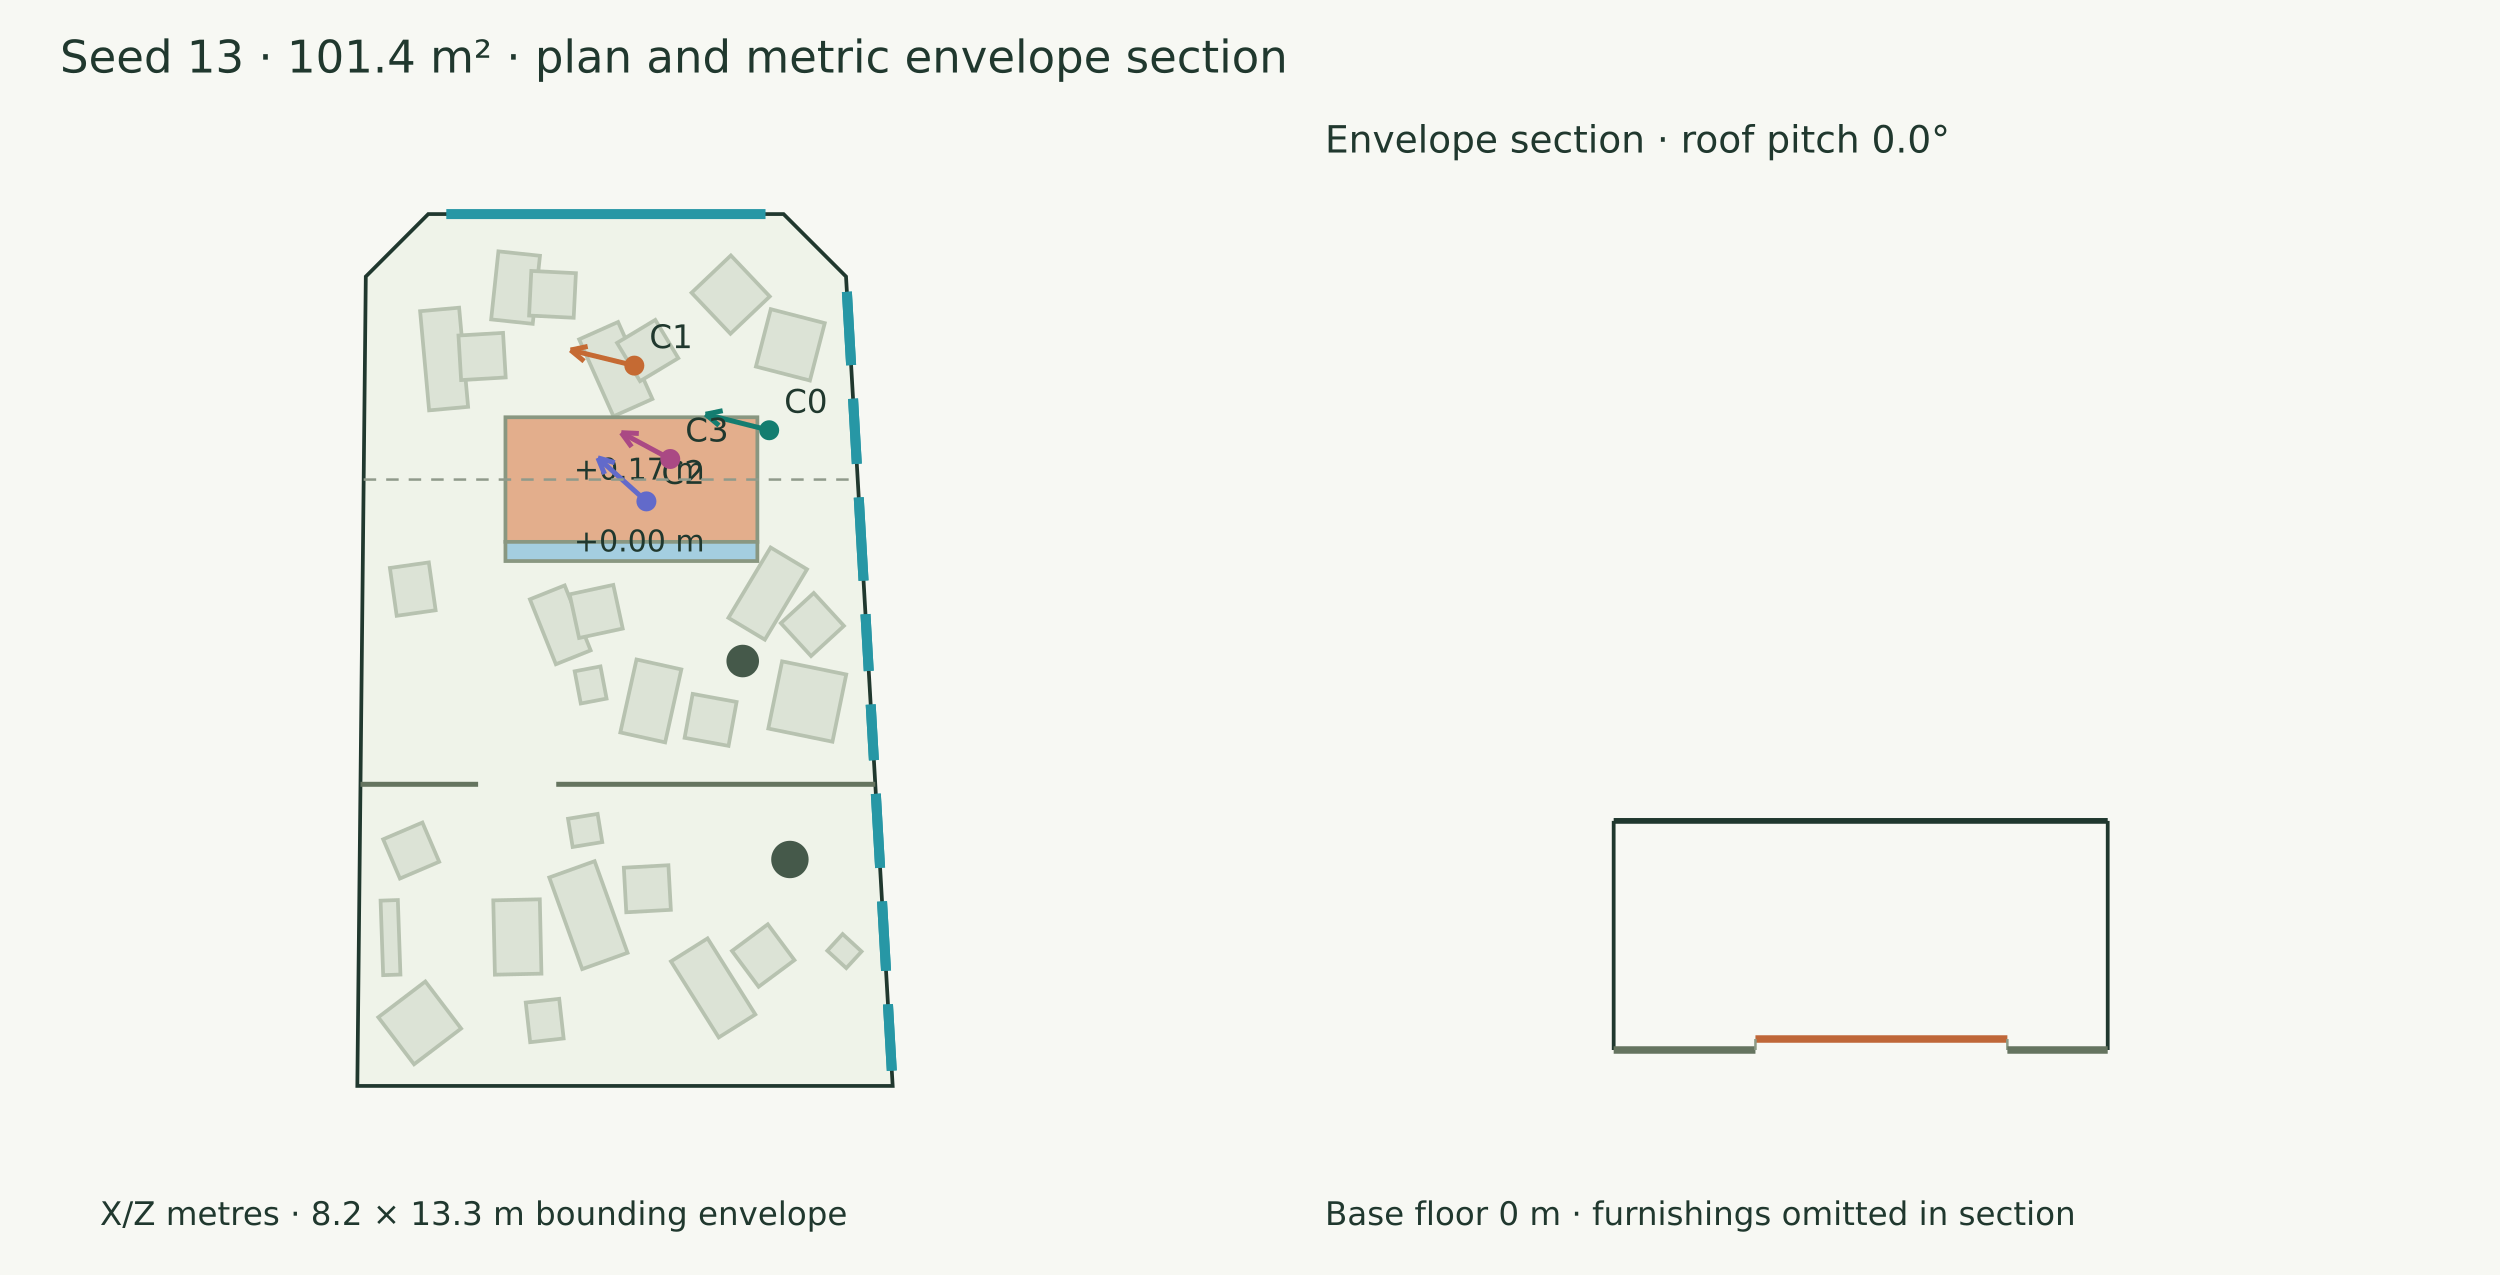
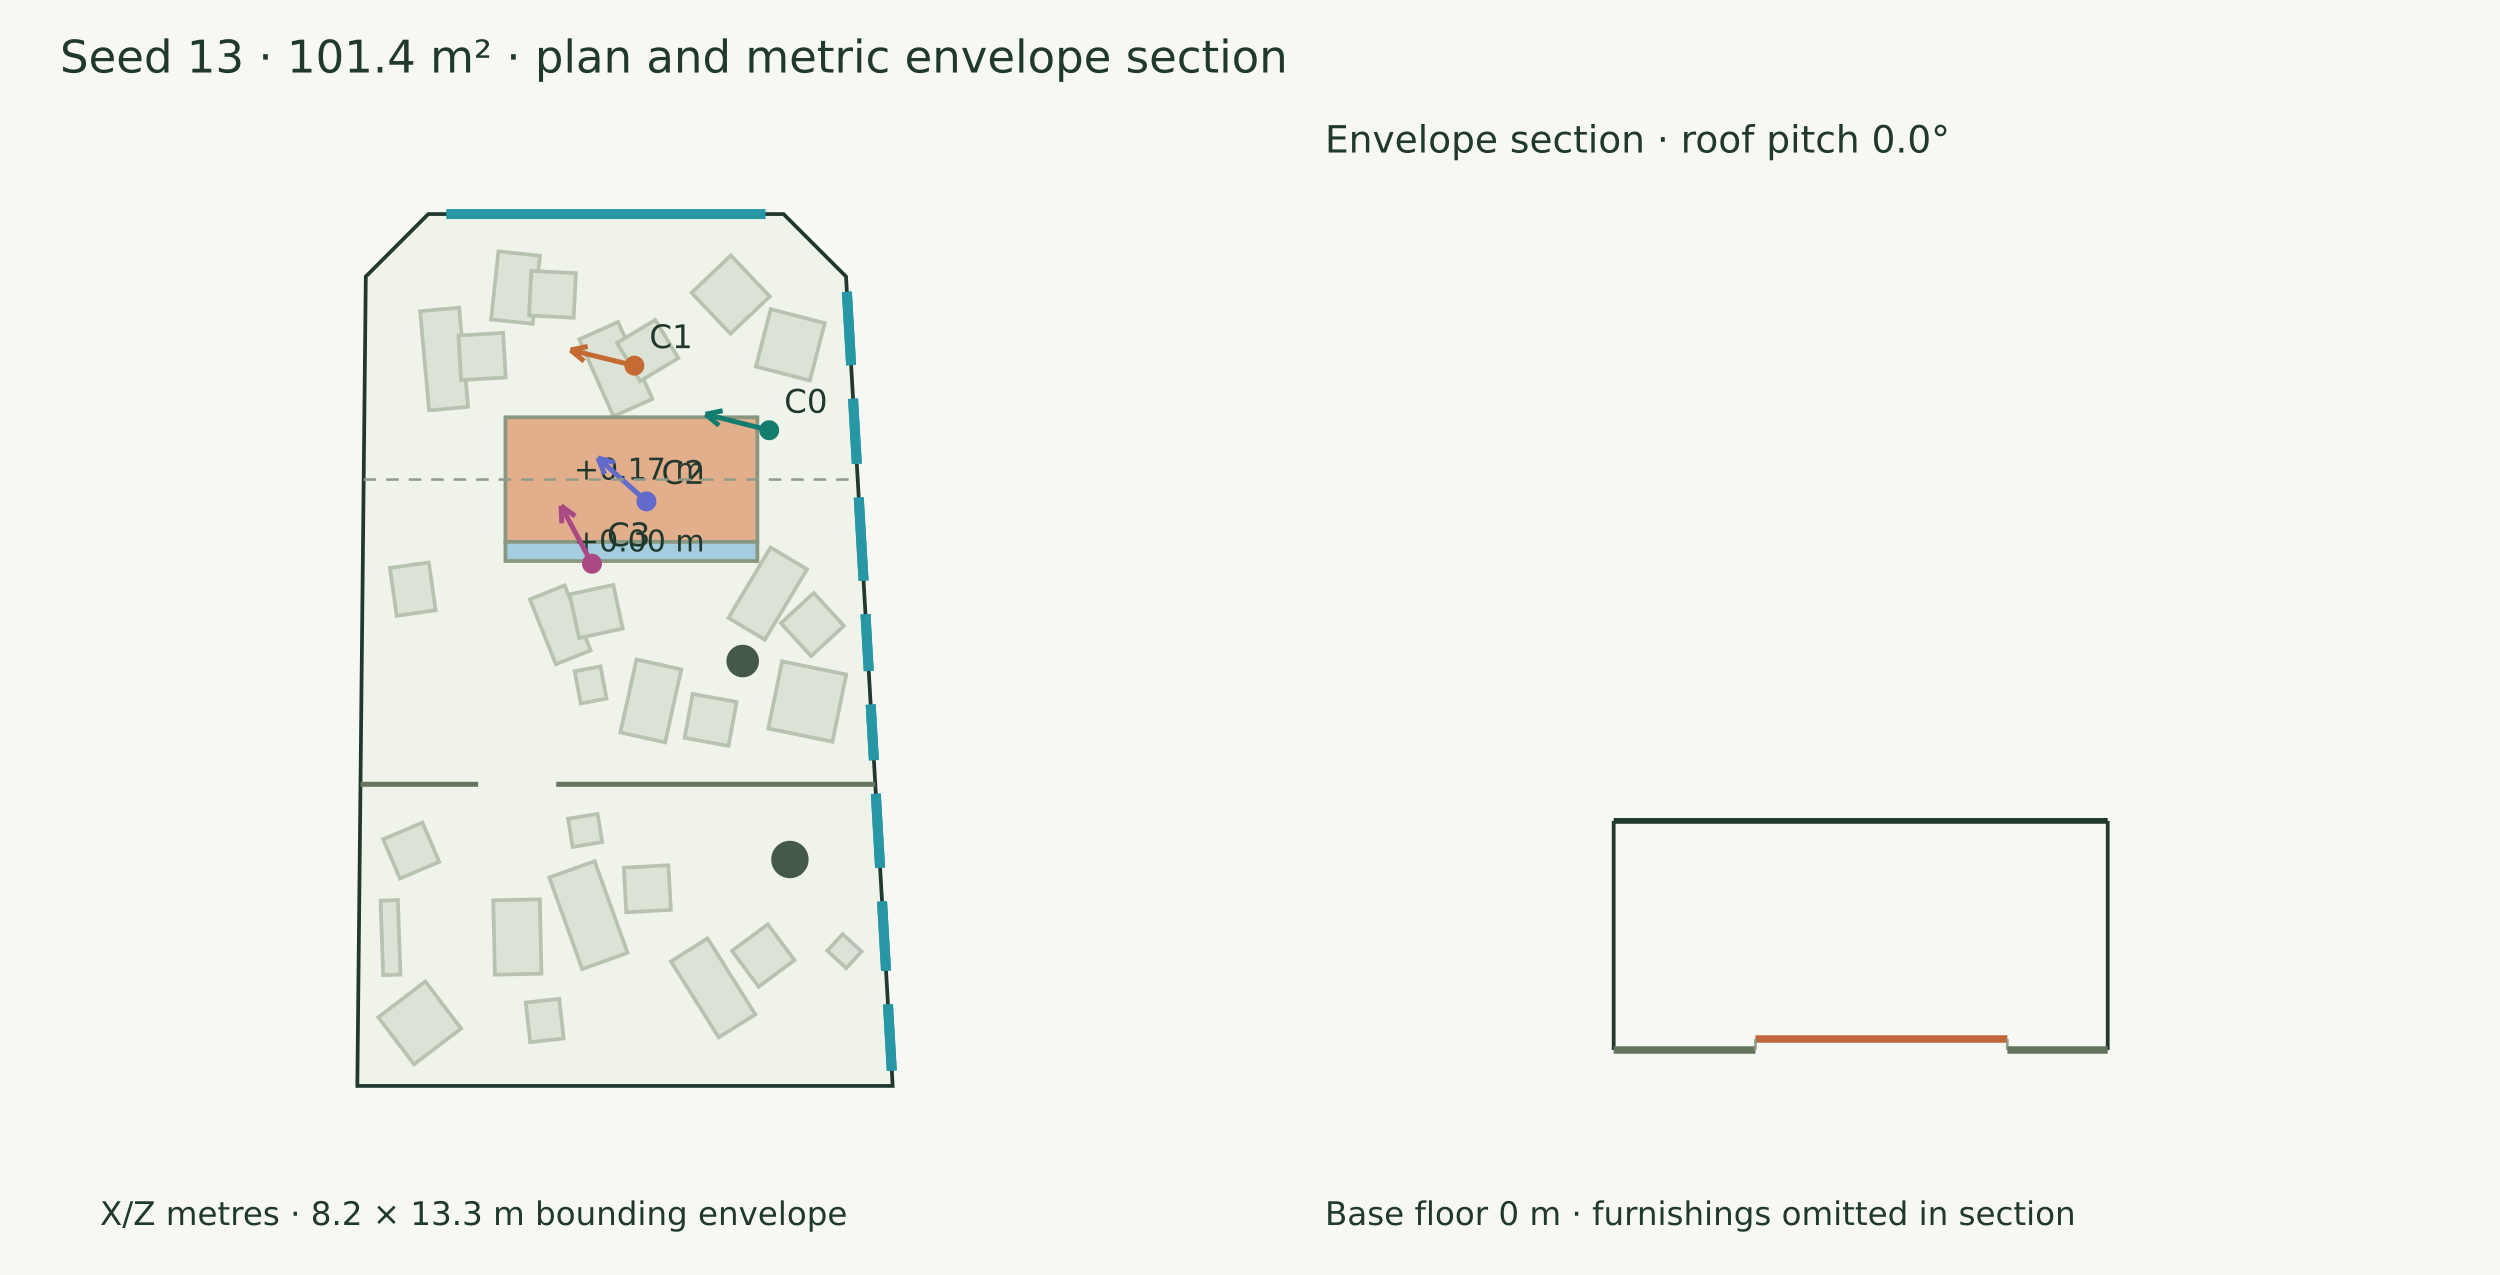
<svg xmlns="http://www.w3.org/2000/svg" width="1000" height="510" viewBox="0 0 1000 510">
  <rect width="100%" height="100%" fill="#f7f8f3" />
  <g font-family="DejaVu Sans" fill="#20382e">
    <text x="24.000" y="29.000" font-size="18">Seed 13 · 101.4 m² · plan and metric envelope section</text>
    <polygon points="171.305,85.632 313.421,85.632 338.405,110.615 357.071,434.368 142.929,434.368 146.321,110.615" fill="#eff3e9" stroke="#20382e" stroke-width="1.5" />
    <polygon points="222.353,265.698 211.966,239.725 225.867,234.165 236.254,260.138" fill="#dce3d6" stroke="#b7c2b0" stroke-width="1.5" />
    <polygon points="231.632,255.192 227.858,237.736 245.314,233.962 249.088,251.418" fill="#dce3d6" stroke="#b7c2b0" stroke-width="1.5" />
    <polygon points="245.393,166.526 231.660,135.732 247.225,128.790 260.958,159.584" fill="#dce3d6" stroke="#b7c2b0" stroke-width="1.5" />
    <polygon points="256.016,152.463 246.810,137.159 262.113,127.953 271.320,143.256" fill="#dce3d6" stroke="#b7c2b0" stroke-width="1.5" />
    <polygon points="196.466,127.763 199.362,100.541 215.987,102.309 213.091,129.531" fill="#dce3d6" stroke="#b7c2b0" stroke-width="1.5" />
    <polygon points="211.633,126.217 212.525,108.380 230.362,109.271 229.470,127.108" fill="#dce3d6" stroke="#b7c2b0" stroke-width="1.5" />
    <polygon points="248.133,292.979 254.606,263.802 272.534,267.779 266.062,296.956" fill="#dce3d6" stroke="#b7c2b0" stroke-width="1.5" />
    <polygon points="273.847,295.130 277.073,277.564 294.638,280.790 291.412,298.356" fill="#dce3d6" stroke="#b7c2b0" stroke-width="1.5" />
    <polygon points="291.372,247.138 308.235,218.997 322.804,227.727 305.941,255.868" fill="#dce3d6" stroke="#b7c2b0" stroke-width="1.5" />
    <polygon points="312.341,249.270 325.495,237.190 337.575,250.344 324.421,262.424" fill="#dce3d6" stroke="#b7c2b0" stroke-width="1.5" />
    <polygon points="171.645,164.145 168.046,124.483 183.642,123.068 187.241,162.730" fill="#dce3d6" stroke="#b7c2b0" stroke-width="1.5" />
    <polygon points="184.447,152.035 183.387,134.207 201.215,133.148 202.275,150.976" fill="#dce3d6" stroke="#b7c2b0" stroke-width="1.5" />
    <polygon points="171.527,224.963 174.252,244.099 158.683,246.316 155.958,227.180" fill="#dce3d6" stroke="#b7c2b0" stroke-width="1.5" />
    <polygon points="197.962,389.876 197.308,360.139 215.920,359.729 216.574,389.466" fill="#dce3d6" stroke="#b7c2b0" stroke-width="1.5" />
    <polygon points="287.499,414.969 268.385,384.551 283.018,375.357 302.131,405.774" fill="#dce3d6" stroke="#b7c2b0" stroke-width="1.5" />
    <polygon points="303.448,394.700 292.792,380.368 307.123,369.712 317.780,384.043" fill="#dce3d6" stroke="#b7c2b0" stroke-width="1.5" />
    <polygon points="232.886,387.631 219.711,350.983 237.845,344.465 251.019,381.113" fill="#dce3d6" stroke="#b7c2b0" stroke-width="1.5" />
    <polygon points="250.514,364.910 249.532,347.078 267.365,346.096 268.346,363.929" fill="#dce3d6" stroke="#b7c2b0" stroke-width="1.5" />
    <polygon points="159.137,360.018 160.171,389.823 153.266,390.063 152.232,360.257" fill="#dce3d6" stroke="#b7c2b0" stroke-width="1.5" />
    <polygon points="170.135,392.594 184.441,411.411 165.624,425.716 151.318,406.900" fill="#dce3d6" stroke="#b7c2b0" stroke-width="1.5" />
    <polygon points="330.930,380.279 337.046,373.626 344.630,380.597 338.513,387.250" fill="#dce3d6" stroke="#b7c2b0" stroke-width="1.5" />
    <polygon points="159.969,351.412 153.263,335.713 168.961,329.007 175.668,344.706" fill="#dce3d6" stroke="#b7c2b0" stroke-width="1.5" />
    <polygon points="262.814,207.595 248.280,172.430 257.918,168.447 272.453,203.612" fill="#dce3d6" stroke="#b7c2b0" stroke-width="1.5" />
    <polygon points="229.066,338.777 227.213,327.497 239.049,325.552 240.902,336.833" fill="#dce3d6" stroke="#b7c2b0" stroke-width="1.5" />
    <polygon points="232.313,281.396 229.870,268.525 240.185,266.567 242.628,279.437" fill="#dce3d6" stroke="#b7c2b0" stroke-width="1.5" />
    <polygon points="212.074,416.874 210.300,401.020 223.679,399.522 225.454,415.377" fill="#dce3d6" stroke="#b7c2b0" stroke-width="1.5" />
    <polygon points="307.324,291.419 312.840,264.541 338.497,269.807 332.981,296.685" fill="#dce3d6" stroke="#b7c2b0" stroke-width="1.5" />
    <polygon points="302.366,146.629 308.301,123.673 329.901,129.257 323.967,152.213" fill="#dce3d6" stroke="#b7c2b0" stroke-width="1.5" />
    <polygon points="292.341,102.184 307.907,118.583 292.185,133.507 276.618,117.107" fill="#dce3d6" stroke="#b7c2b0" stroke-width="1.5" />
    <polygon points="202.178,166.905 302.948,166.905 302.948,216.745 202.178,216.745" fill="#e3ae8c" stroke="#899781" stroke-width="1.5" />
    <text x="229.563" y="191.825" font-size="12">+0.17 m</text>
    <polygon points="202.178,216.745 302.948,216.745 302.948,224.414 202.178,224.414" fill="#a4cee0" stroke="#899781" stroke-width="1.5" />
    <text x="229.563" y="220.579" font-size="12">+0.00 m</text>
    <circle cx="297.091" cy="264.413" r="6.515" fill="#45594a" />
    <circle cx="315.963" cy="343.795" r="7.482" fill="#45594a" />
    <path d="M144.193,313.721 L191.245,313.721" stroke="#65745f" stroke-width="2" fill="none" />
    <path d="M222.498,313.721 L350.115,313.721" stroke="#65745f" stroke-width="2" fill="none" />
    <path d="M178.516,85.632 L306.209,85.632" stroke="#2797a5" stroke-width="4" fill="none" />
    <path d="M338.757,116.728 L340.447,146.041" stroke="#2797a5" stroke-width="4" fill="none" />
    <path d="M338.757,116.728 L340.447,146.041" stroke="#2797a5" stroke-width="4" fill="none" />
    <path d="M341.222,159.488 L342.724,185.536" stroke="#2797a5" stroke-width="4" fill="none" />
    <path d="M341.222,159.488 L342.724,185.536" stroke="#2797a5" stroke-width="4" fill="none" />
    <path d="M343.500,198.983 L345.417,232.245" stroke="#2797a5" stroke-width="4" fill="none" />
    <path d="M343.500,198.983 L345.417,232.245" stroke="#2797a5" stroke-width="4" fill="none" />
    <path d="M346.193,245.691 L347.500,268.372" stroke="#2797a5" stroke-width="4" fill="none" />
    <path d="M346.193,245.691 L347.500,268.372" stroke="#2797a5" stroke-width="4" fill="none" />
    <path d="M348.276,281.819 L349.559,304.083" stroke="#2797a5" stroke-width="4" fill="none" />
    <path d="M348.276,281.819 L349.559,304.083" stroke="#2797a5" stroke-width="4" fill="none" />
    <path d="M350.334,317.529 L352.041,347.126" stroke="#2797a5" stroke-width="4" fill="none" />
    <path d="M350.334,317.529 L352.041,347.126" stroke="#2797a5" stroke-width="4" fill="none" />
    <path d="M352.816,360.573 L354.414,388.294" stroke="#2797a5" stroke-width="4" fill="none" />
    <path d="M352.816,360.573 L354.414,388.294" stroke="#2797a5" stroke-width="4" fill="none" />
    <path d="M355.190,401.741 L356.718,428.255" stroke="#2797a5" stroke-width="4" fill="none" />
    <path d="M355.190,401.741 L356.718,428.255" stroke="#2797a5" stroke-width="4" fill="none" />
    <path d="M307.672,172.100 L282.223,165.694" stroke="#147d70" stroke-width="2" fill="none" />
    <path d="M282.223,165.694 L289.078,164.280" stroke="#147d70" stroke-width="2" fill="none" />
    <path d="M282.223,165.694 L287.592,170.185" stroke="#147d70" stroke-width="2" fill="none" />
    <circle cx="307.672" cy="172.1" r="4" fill="#147d70" />
    <text x="313.672" y="165.100" font-size="13">C0</text>
    <path d="M253.731,146.248 L228.222,140.023" stroke="#c56a33" stroke-width="2" fill="none" />
    <path d="M228.222,140.023 L235.068,138.560" stroke="#c56a33" stroke-width="2" fill="none" />
    <path d="M228.222,140.023 L233.624,144.476" stroke="#c56a33" stroke-width="2" fill="none" />
    <circle cx="253.731" cy="146.248" r="4" fill="#c56a33" />
    <text x="259.731" y="139.248" font-size="13">C1</text>
    <path d="M258.565,200.555 L239.168,183.145" stroke="#626aca" stroke-width="2" fill="none" />
    <path d="M239.168,183.145 L245.892,185.089" stroke="#626aca" stroke-width="2" fill="none" />
    <path d="M239.168,183.145 L241.825,189.621" stroke="#626aca" stroke-width="2" fill="none" />
    <circle cx="258.565" cy="200.555" r="4" fill="#626aca" />
    <text x="264.565" y="193.555" font-size="13">C2</text>
-     <path d="M268.098,183.600 L248.536,173.081" stroke="#aa4984" stroke-width="2" fill="none" />
-     <path d="M248.536,173.081 L255.529,173.384" stroke="#aa4984" stroke-width="2" fill="none" />
-     <path d="M248.536,173.081 L252.645,178.747" stroke="#aa4984" stroke-width="2" fill="none" />
-     <circle cx="268.098" cy="183.6" r="4" fill="#aa4984" />
-     <text x="274.098" y="176.600" font-size="13">C3</text>
+     <path d="M236.802,225.487 L224.422,202.343" stroke="#aa4984" stroke-width="2" fill="none" />
+     <path d="M224.422,202.343 L230.079,206.465" stroke="#aa4984" stroke-width="2" fill="none" />
+     <path d="M224.422,202.343 L224.710,209.337" stroke="#aa4984" stroke-width="2" fill="none" />
+     <circle cx="236.802" cy="225.487" r="4" fill="#aa4984" />
+     <text x="242.802" y="218.487" font-size="13">C3</text>
    <text x="40.000" y="490.000" font-size="13">X/Z metres · 8.2 × 13.3 m bounding envelope</text>
    <path d="M145.470,191.825 L343.087,191.825" stroke="#909a8b" stroke-width="1" stroke-dasharray="5 4" fill="none" />
    <path d="M645.470,328.360 L843.087,328.360" stroke="#20382e" stroke-width="2.3" fill="none" />
    <path d="M645.470,420.000 L645.470,328.360" stroke="#20382e" stroke-width="1.5" fill="none" />
    <path d="M843.087,420.000 L843.087,328.360" stroke="#20382e" stroke-width="1.5" fill="none" />
    <path d="M645.470,420.000 L702.178,420.000" stroke="#65745f" stroke-width="3" fill="none" />
    <path d="M645.470,420.000 L645.470,420.000" stroke="#8d9a85" stroke-width="1" fill="none" />
    <path d="M702.178,420.000 L702.178,420.000" stroke="#8d9a85" stroke-width="1" fill="none" />
    <path d="M702.178,415.604 L802.948,415.604" stroke="#bf6738" stroke-width="3" fill="none" />
    <path d="M702.178,420.000 L702.178,415.604" stroke="#8d9a85" stroke-width="1" fill="none" />
    <path d="M802.948,420.000 L802.948,415.604" stroke="#8d9a85" stroke-width="1" fill="none" />
    <path d="M802.948,420.000 L843.087,420.000" stroke="#65745f" stroke-width="3" fill="none" />
    <path d="M802.948,420.000 L802.948,420.000" stroke="#8d9a85" stroke-width="1" fill="none" />
    <path d="M843.087,420.000 L843.087,420.000" stroke="#8d9a85" stroke-width="1" fill="none" />
    <text x="530.000" y="61.000" font-size="15">Envelope section · roof pitch 0.0°</text>
    <text x="530.000" y="490.000" font-size="13">Base floor 0 m · furnishings omitted in section</text>
  </g>
</svg>
